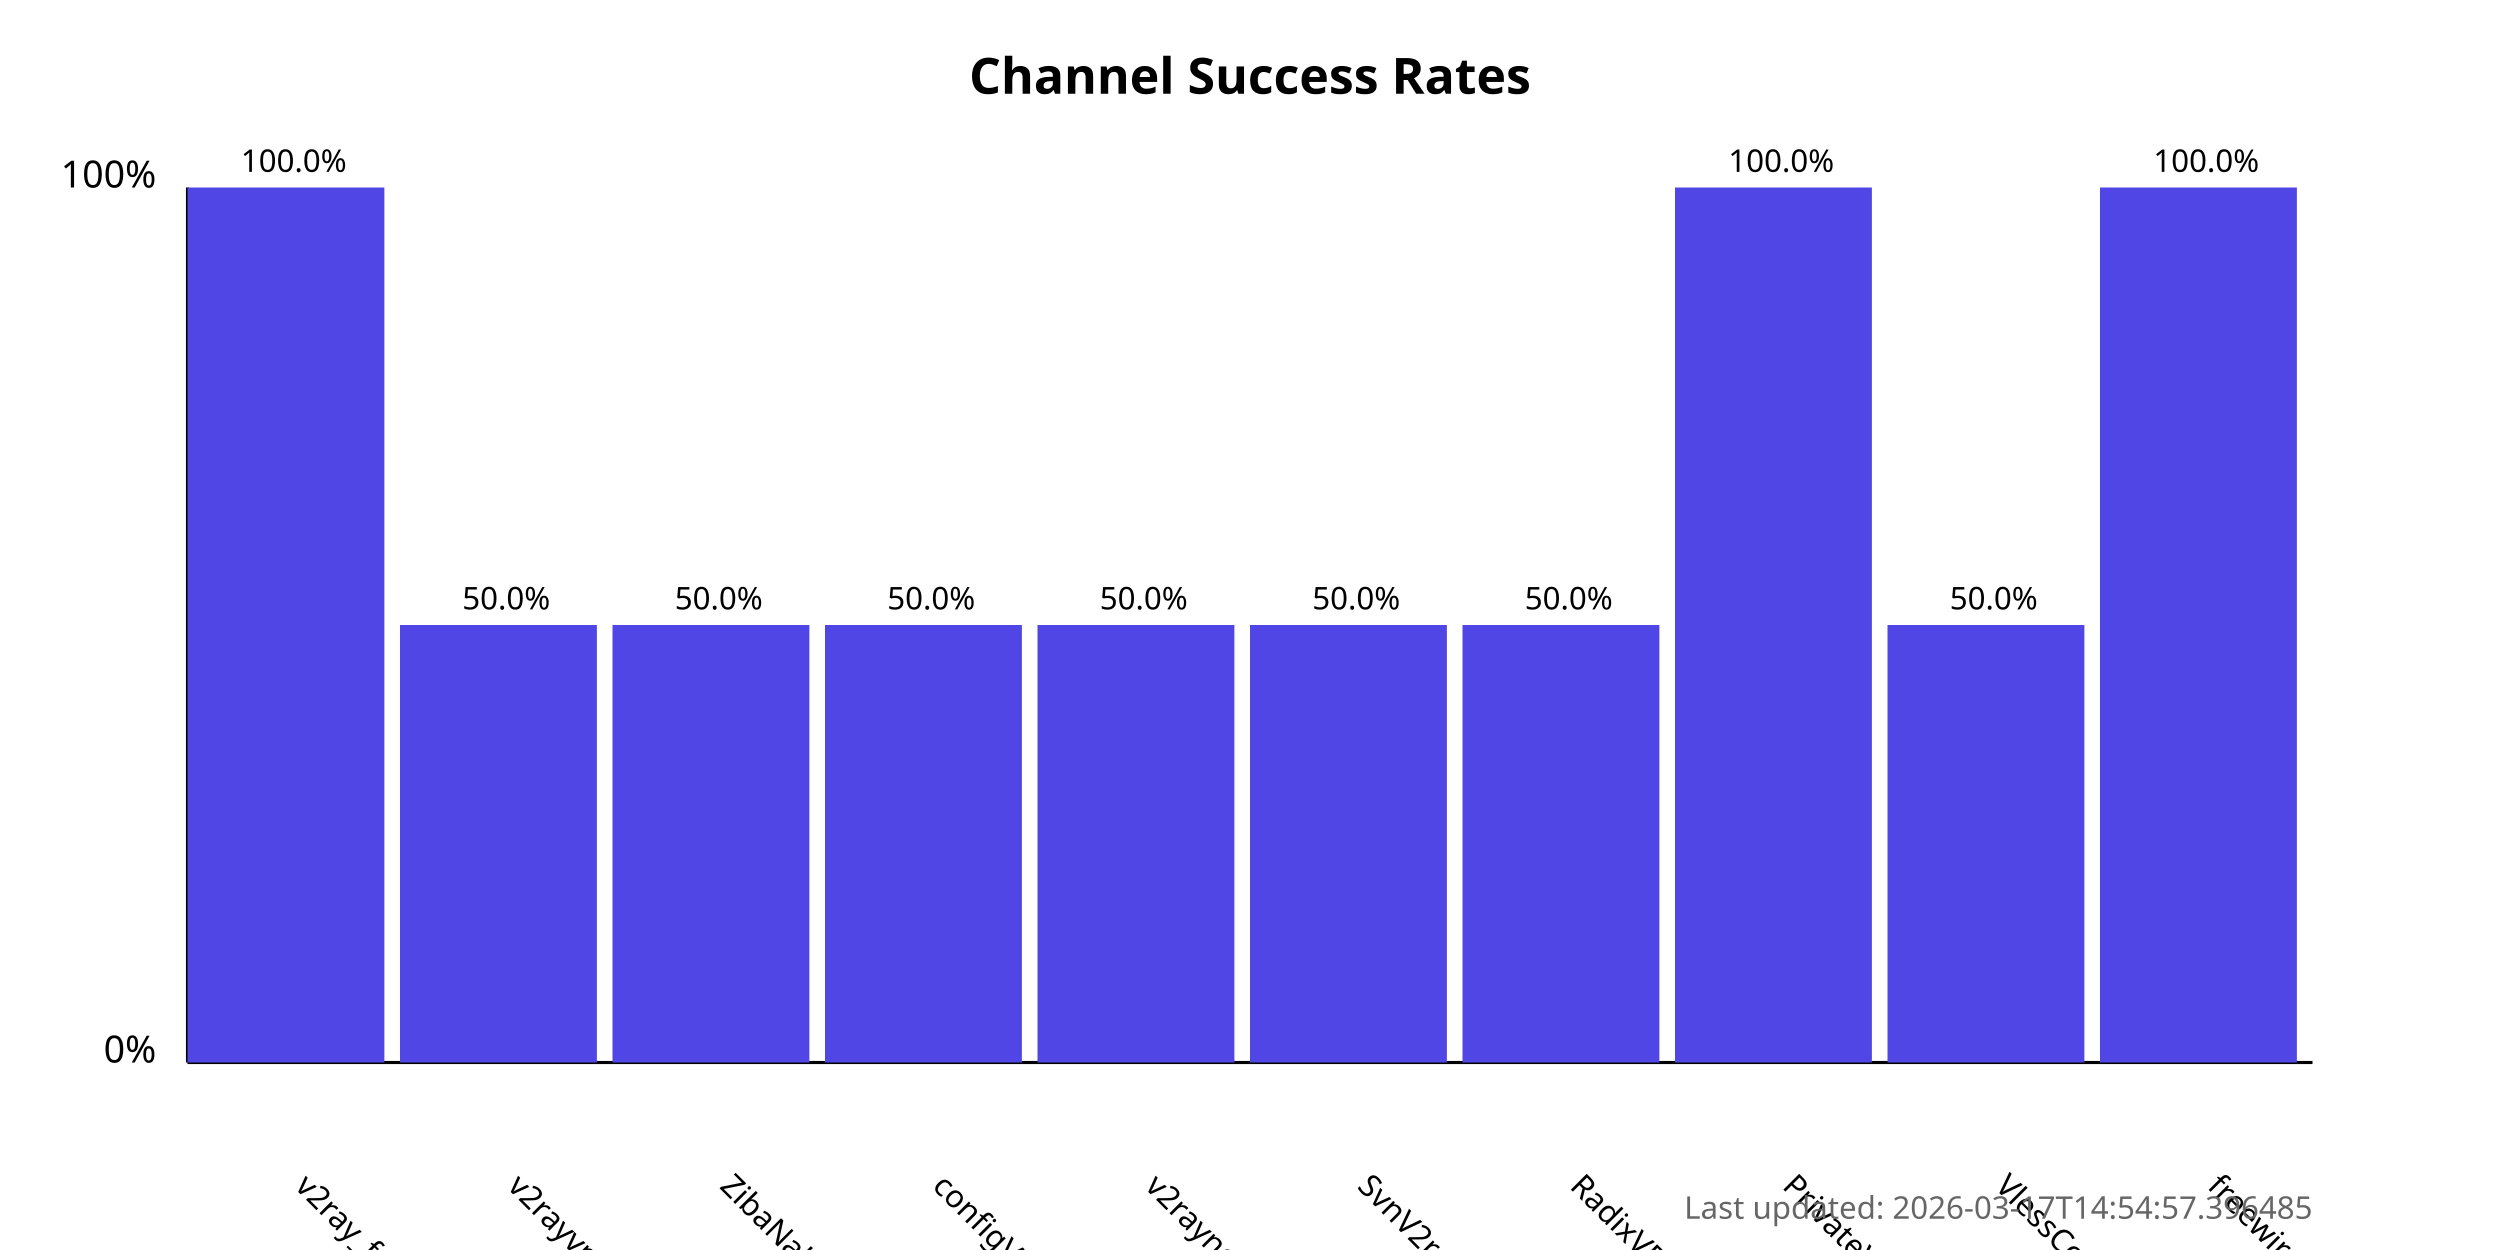
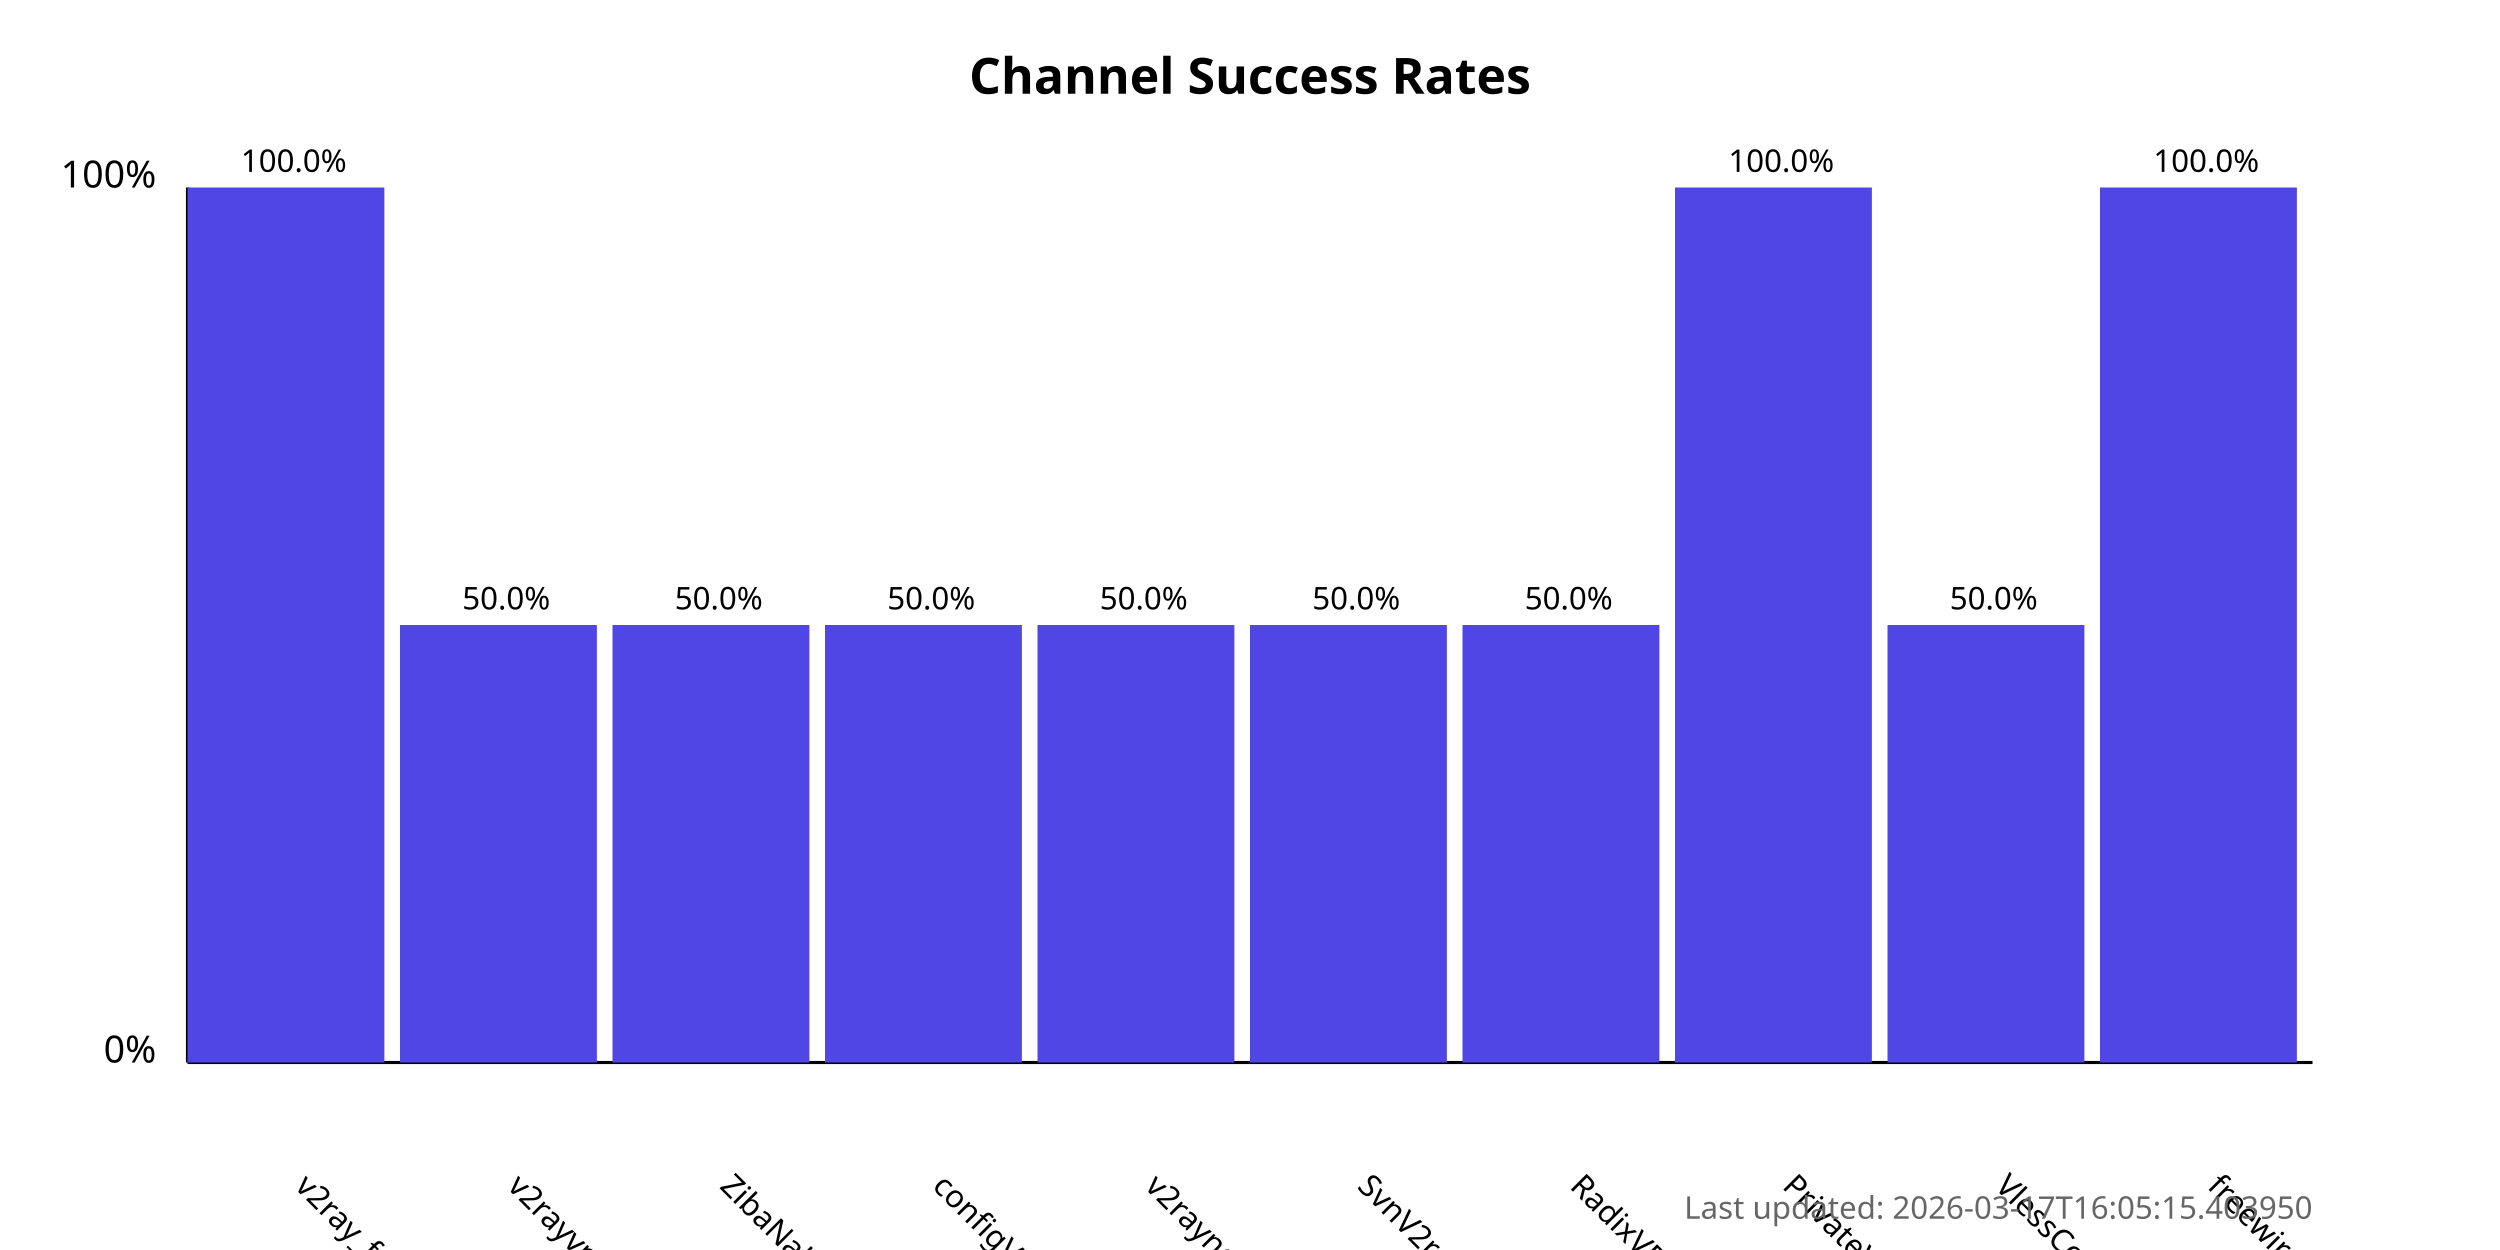
<svg xmlns="http://www.w3.org/2000/svg" width="800" height="400">
  <style>
            .chart-title { font: bold 16px sans-serif; }
            .axis-label { font: 12px sans-serif; }
            .tick-label { font: 10px sans-serif; }
            .bar { fill: #4f46e5; }
            .bar:hover { fill: #6366f1; }
            .timestamp { font: 10px sans-serif; fill: #666; }
        </style>
  <text x="400.0" y="30" text-anchor="middle" class="chart-title">
            Channel Success Rates
        </text>
  <line x1="60" y1="340" x2="60" y2="60" stroke="black" stroke-width="1" />
  <line x1="60" y1="340" x2="740" y2="340" stroke="black" stroke-width="1" />
  <text x="50" y="340" text-anchor="end" class="axis-label">0%</text>
  <text x="50" y="60" text-anchor="end" class="axis-label">100%</text>
  <g>
    <rect x="60" y="60.0" width="63.0" height="280.0" class="bar" />
    <text x="94.0" y="380" transform="rotate(45, 94.0, 380)" text-anchor="start" class="tick-label">
                v2ray_free_conf
            </text>
    <text x="94.0" y="55.0" text-anchor="middle" class="tick-label">
                100.0%
            </text>
  </g>
  <g>
    <rect x="128.0" y="200.0" width="63.0" height="140.0" class="bar" />
    <text x="162.0" y="380" transform="rotate(45, 162.0, 380)" text-anchor="start" class="tick-label">
                v2rayvpno
            </text>
    <text x="162.0" y="195.0" text-anchor="middle" class="tick-label">
                50.0%
            </text>
  </g>
  <g>
    <rect x="196.0" y="200.0" width="63.0" height="140.0" class="bar" />
    <text x="230.0" y="380" transform="rotate(45, 230.0, 380)" text-anchor="start" class="tick-label">
                ZibaNabz
            </text>
    <text x="230.0" y="195.0" text-anchor="middle" class="tick-label">
                50.0%
            </text>
  </g>
  <g>
    <rect x="264.0" y="200.0" width="63.0" height="140.0" class="bar" />
    <text x="298.0" y="380" transform="rotate(45, 298.0, 380)" text-anchor="start" class="tick-label">
                configV2rayForFree
            </text>
    <text x="298.0" y="195.0" text-anchor="middle" class="tick-label">
                50.0%
            </text>
  </g>
  <g>
    <rect x="332.0" y="200.0" width="63.0" height="140.0" class="bar" />
    <text x="366.0" y="380" transform="rotate(45, 366.0, 380)" text-anchor="start" class="tick-label">
                v2rayngvpn
            </text>
    <text x="366.0" y="195.0" text-anchor="middle" class="tick-label">
                50.0%
            </text>
  </g>
  <g>
    <rect x="400.0" y="200.0" width="63.0" height="140.0" class="bar" />
    <text x="434.0" y="380" transform="rotate(45, 434.0, 380)" text-anchor="start" class="tick-label">
                SvnV2ray
            </text>
    <text x="434.0" y="195.0" text-anchor="middle" class="tick-label">
                50.0%
            </text>
  </g>
  <g>
    <rect x="468.0" y="200.0" width="63.0" height="140.0" class="bar" />
    <text x="502.0" y="380" transform="rotate(45, 502.0, 380)" text-anchor="start" class="tick-label">
                RadixVPN
            </text>
    <text x="502.0" y="195.0" text-anchor="middle" class="tick-label">
                50.0%
            </text>
  </g>
  <g>
    <rect x="536.0" y="60.0" width="63.0" height="280.0" class="bar" />
    <text x="570.0" y="380" transform="rotate(45, 570.0, 380)" text-anchor="start" class="tick-label">
                PrivateVPNs
            </text>
    <text x="570.0" y="55.0" text-anchor="middle" class="tick-label">
                100.0%
            </text>
  </g>
  <g>
    <rect x="604.0" y="200.0" width="63.0" height="140.0" class="bar" />
    <text x="638.0" y="380" transform="rotate(45, 638.0, 380)" text-anchor="start" class="tick-label">
                VlessConfig
            </text>
    <text x="638.0" y="195.0" text-anchor="middle" class="tick-label">
                50.0%
            </text>
  </g>
  <g>
    <rect x="672.0" y="60.0" width="63.0" height="280.0" class="bar" />
    <text x="706.0" y="380" transform="rotate(45, 706.0, 380)" text-anchor="start" class="tick-label">
                freewireguard
            </text>
    <text x="706.0" y="55.0" text-anchor="middle" class="tick-label">
                100.0%
            </text>
  </g>
  <text x="740" y="390" text-anchor="end" class="timestamp">
-             Last updated: 2026-03-17T14:54:57.396485
+             Last updated: 2026-03-17T16:05:15.403950
        </text>
</svg>
